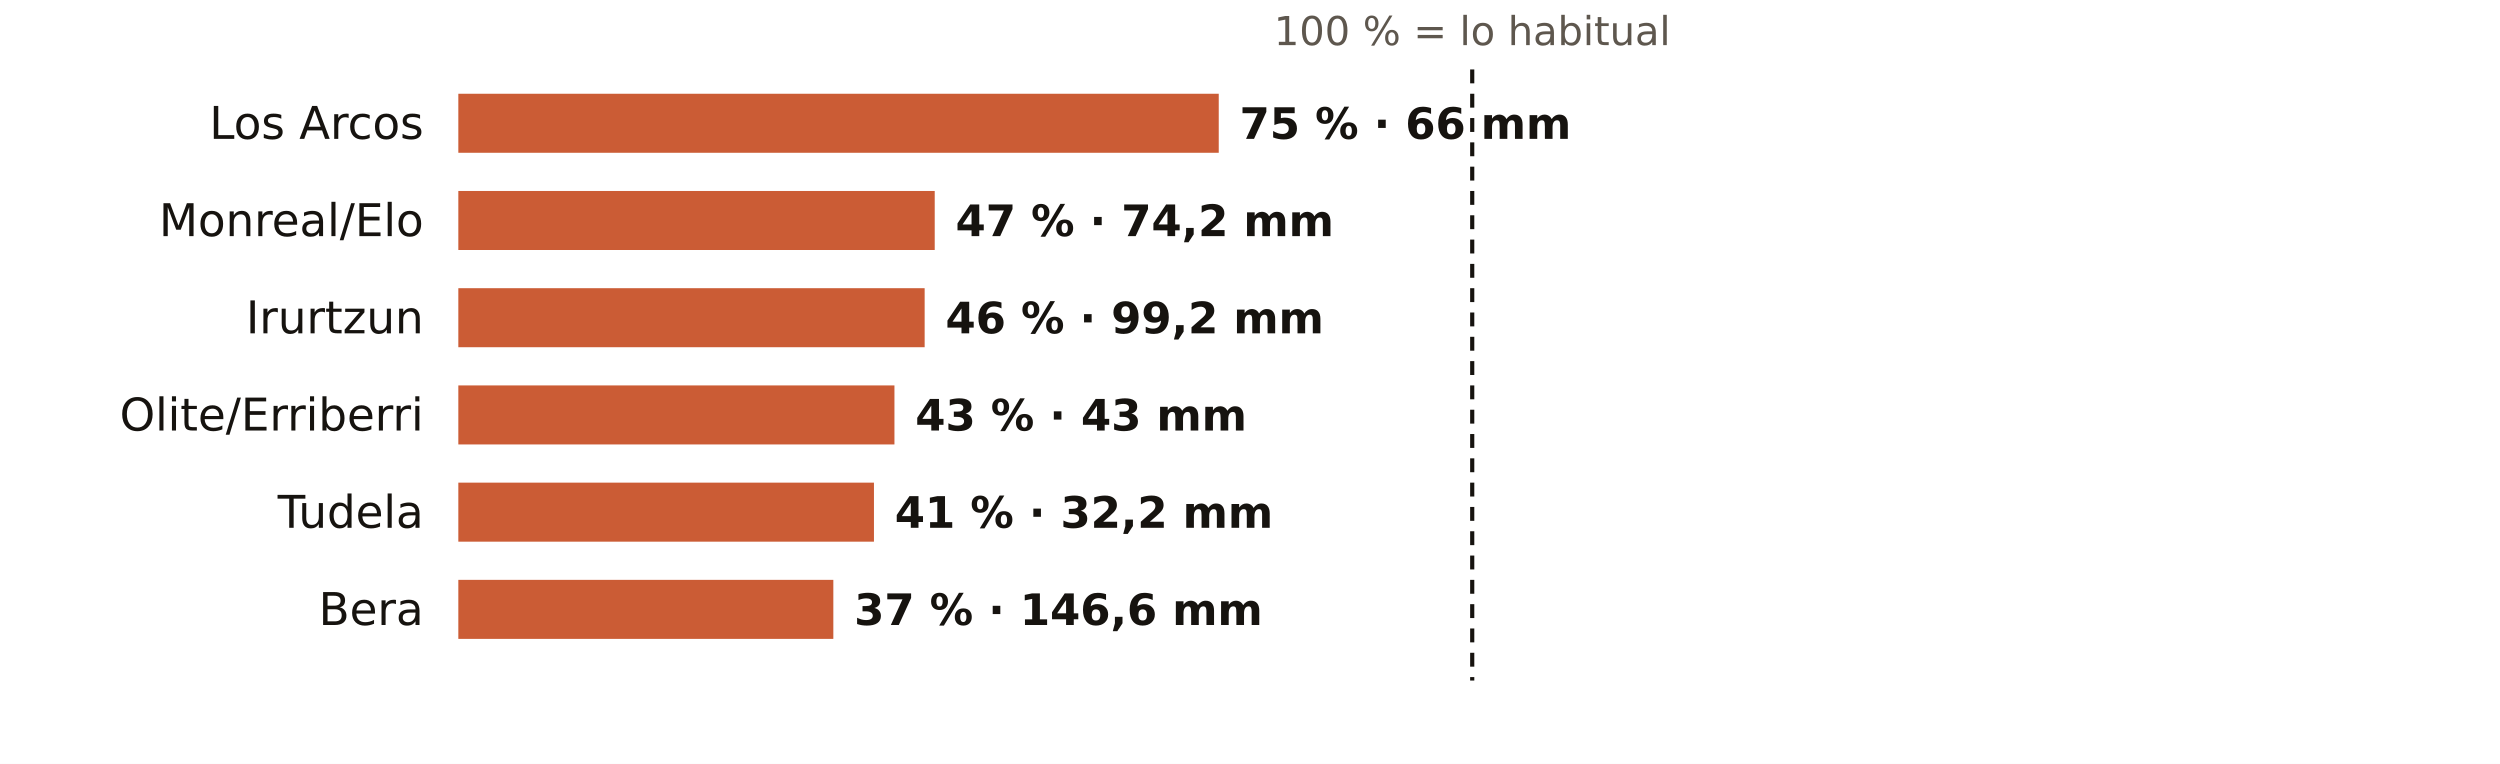
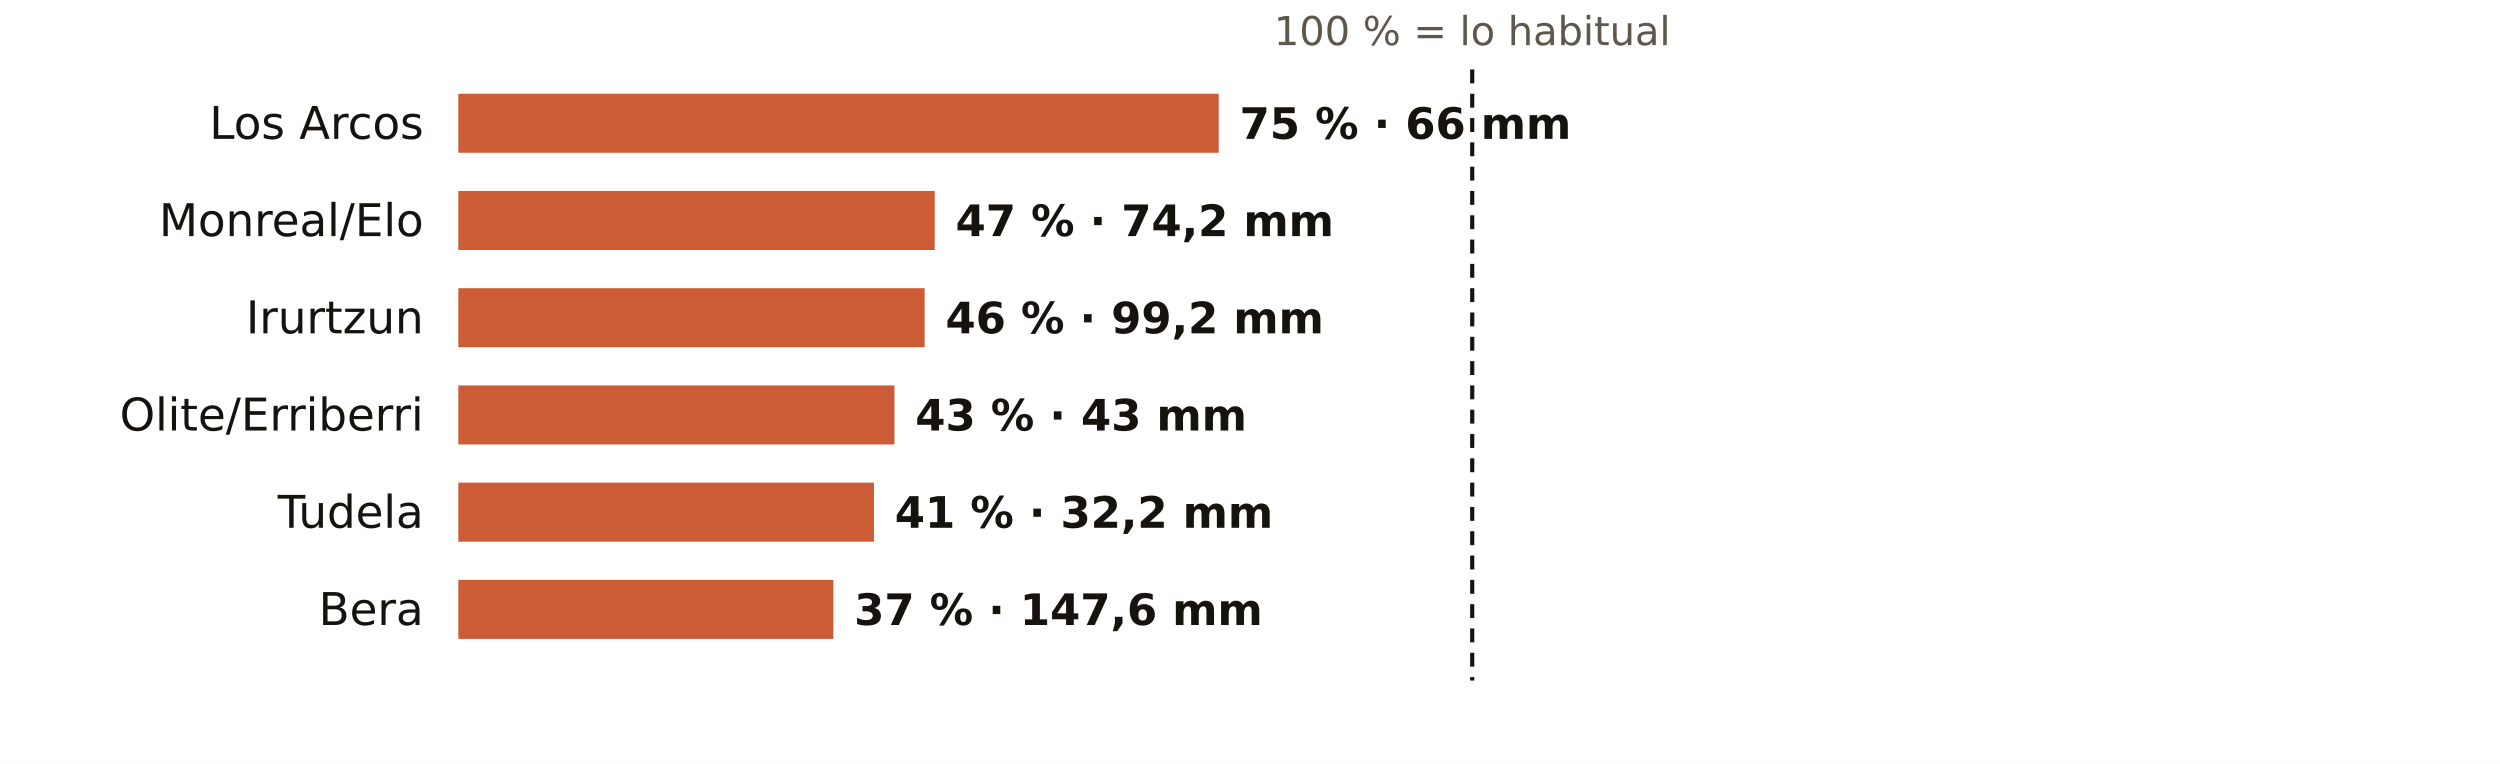
<svg xmlns="http://www.w3.org/2000/svg" viewBox="0 0 720 220" width="720" height="220" role="img" aria-label="El otoño en los pluviómetros de AEMET de Navarra: % de lo habitual">
  <rect width="720" height="220" fill="#FFFFFF" />
  <text x="424.0" y="13.0" font-size="11.5" fill="#5E574E" text-anchor="middle" font-weight="400" font-family="Public Sans, DejaVu Sans, Arial, sans-serif">100 % = lo habitual</text>
  <text x="122.0" y="40.0" font-size="13" fill="#16130F" text-anchor="end" font-weight="500" font-family="Public Sans, DejaVu Sans, Arial, sans-serif">Los Arcos</text>
  <rect x="132" y="27" width="219.0" height="17" fill="#C4461A" opacity="0.88" />
  <text x="357.0" y="40.0" font-size="12.5" fill="#16130F" text-anchor="start" font-weight="600" font-family="Public Sans, DejaVu Sans, Arial, sans-serif">75 % · 66 mm</text>
  <text x="122.0" y="68.0" font-size="13" fill="#16130F" text-anchor="end" font-weight="500" font-family="Public Sans, DejaVu Sans, Arial, sans-serif">Monreal/Elo</text>
  <rect x="132" y="55" width="137.2" height="17" fill="#C4461A" opacity="0.88" />
  <text x="275.2" y="68.0" font-size="12.5" fill="#16130F" text-anchor="start" font-weight="600" font-family="Public Sans, DejaVu Sans, Arial, sans-serif">47 % · 74,2 mm</text>
  <text x="122.0" y="96.0" font-size="13" fill="#16130F" text-anchor="end" font-weight="500" font-family="Public Sans, DejaVu Sans, Arial, sans-serif">Irurtzun</text>
  <rect x="132" y="83" width="134.3" height="17" fill="#C4461A" opacity="0.88" />
  <text x="272.3" y="96.0" font-size="12.5" fill="#16130F" text-anchor="start" font-weight="600" font-family="Public Sans, DejaVu Sans, Arial, sans-serif">46 % · 99,2 mm</text>
  <text x="122.0" y="124.0" font-size="13" fill="#16130F" text-anchor="end" font-weight="500" font-family="Public Sans, DejaVu Sans, Arial, sans-serif">Olite/Erriberri</text>
  <rect x="132" y="111" width="125.6" height="17" fill="#C4461A" opacity="0.88" />
  <text x="263.6" y="124.0" font-size="12.5" fill="#16130F" text-anchor="start" font-weight="600" font-family="Public Sans, DejaVu Sans, Arial, sans-serif">43 % · 43 mm</text>
  <text x="122.0" y="152.0" font-size="13" fill="#16130F" text-anchor="end" font-weight="500" font-family="Public Sans, DejaVu Sans, Arial, sans-serif">Tudela</text>
  <rect x="132" y="139" width="119.7" height="17" fill="#C4461A" opacity="0.88" />
  <text x="257.7" y="152.0" font-size="12.5" fill="#16130F" text-anchor="start" font-weight="600" font-family="Public Sans, DejaVu Sans, Arial, sans-serif">41 % · 32,2 mm</text>
  <text x="122.0" y="180.0" font-size="13" fill="#16130F" text-anchor="end" font-weight="500" font-family="Public Sans, DejaVu Sans, Arial, sans-serif">Bera</text>
  <rect x="132" y="167" width="108.0" height="17" fill="#C4461A" opacity="0.88" />
-   <text x="246.0" y="180.0" font-size="12.5" fill="#16130F" text-anchor="start" font-weight="600" font-family="Public Sans, DejaVu Sans, Arial, sans-serif">37 % · 146,6 mm</text>
+   <text x="246.0" y="180.0" font-size="12.5" fill="#16130F" text-anchor="start" font-weight="600" font-family="Public Sans, DejaVu Sans, Arial, sans-serif">37 % · 147,6 mm</text>
  <line x1="424.0" x2="424.0" y1="20" y2="196" stroke="#16130F" stroke-width="1.2" stroke-dasharray="4 3" />
</svg>
